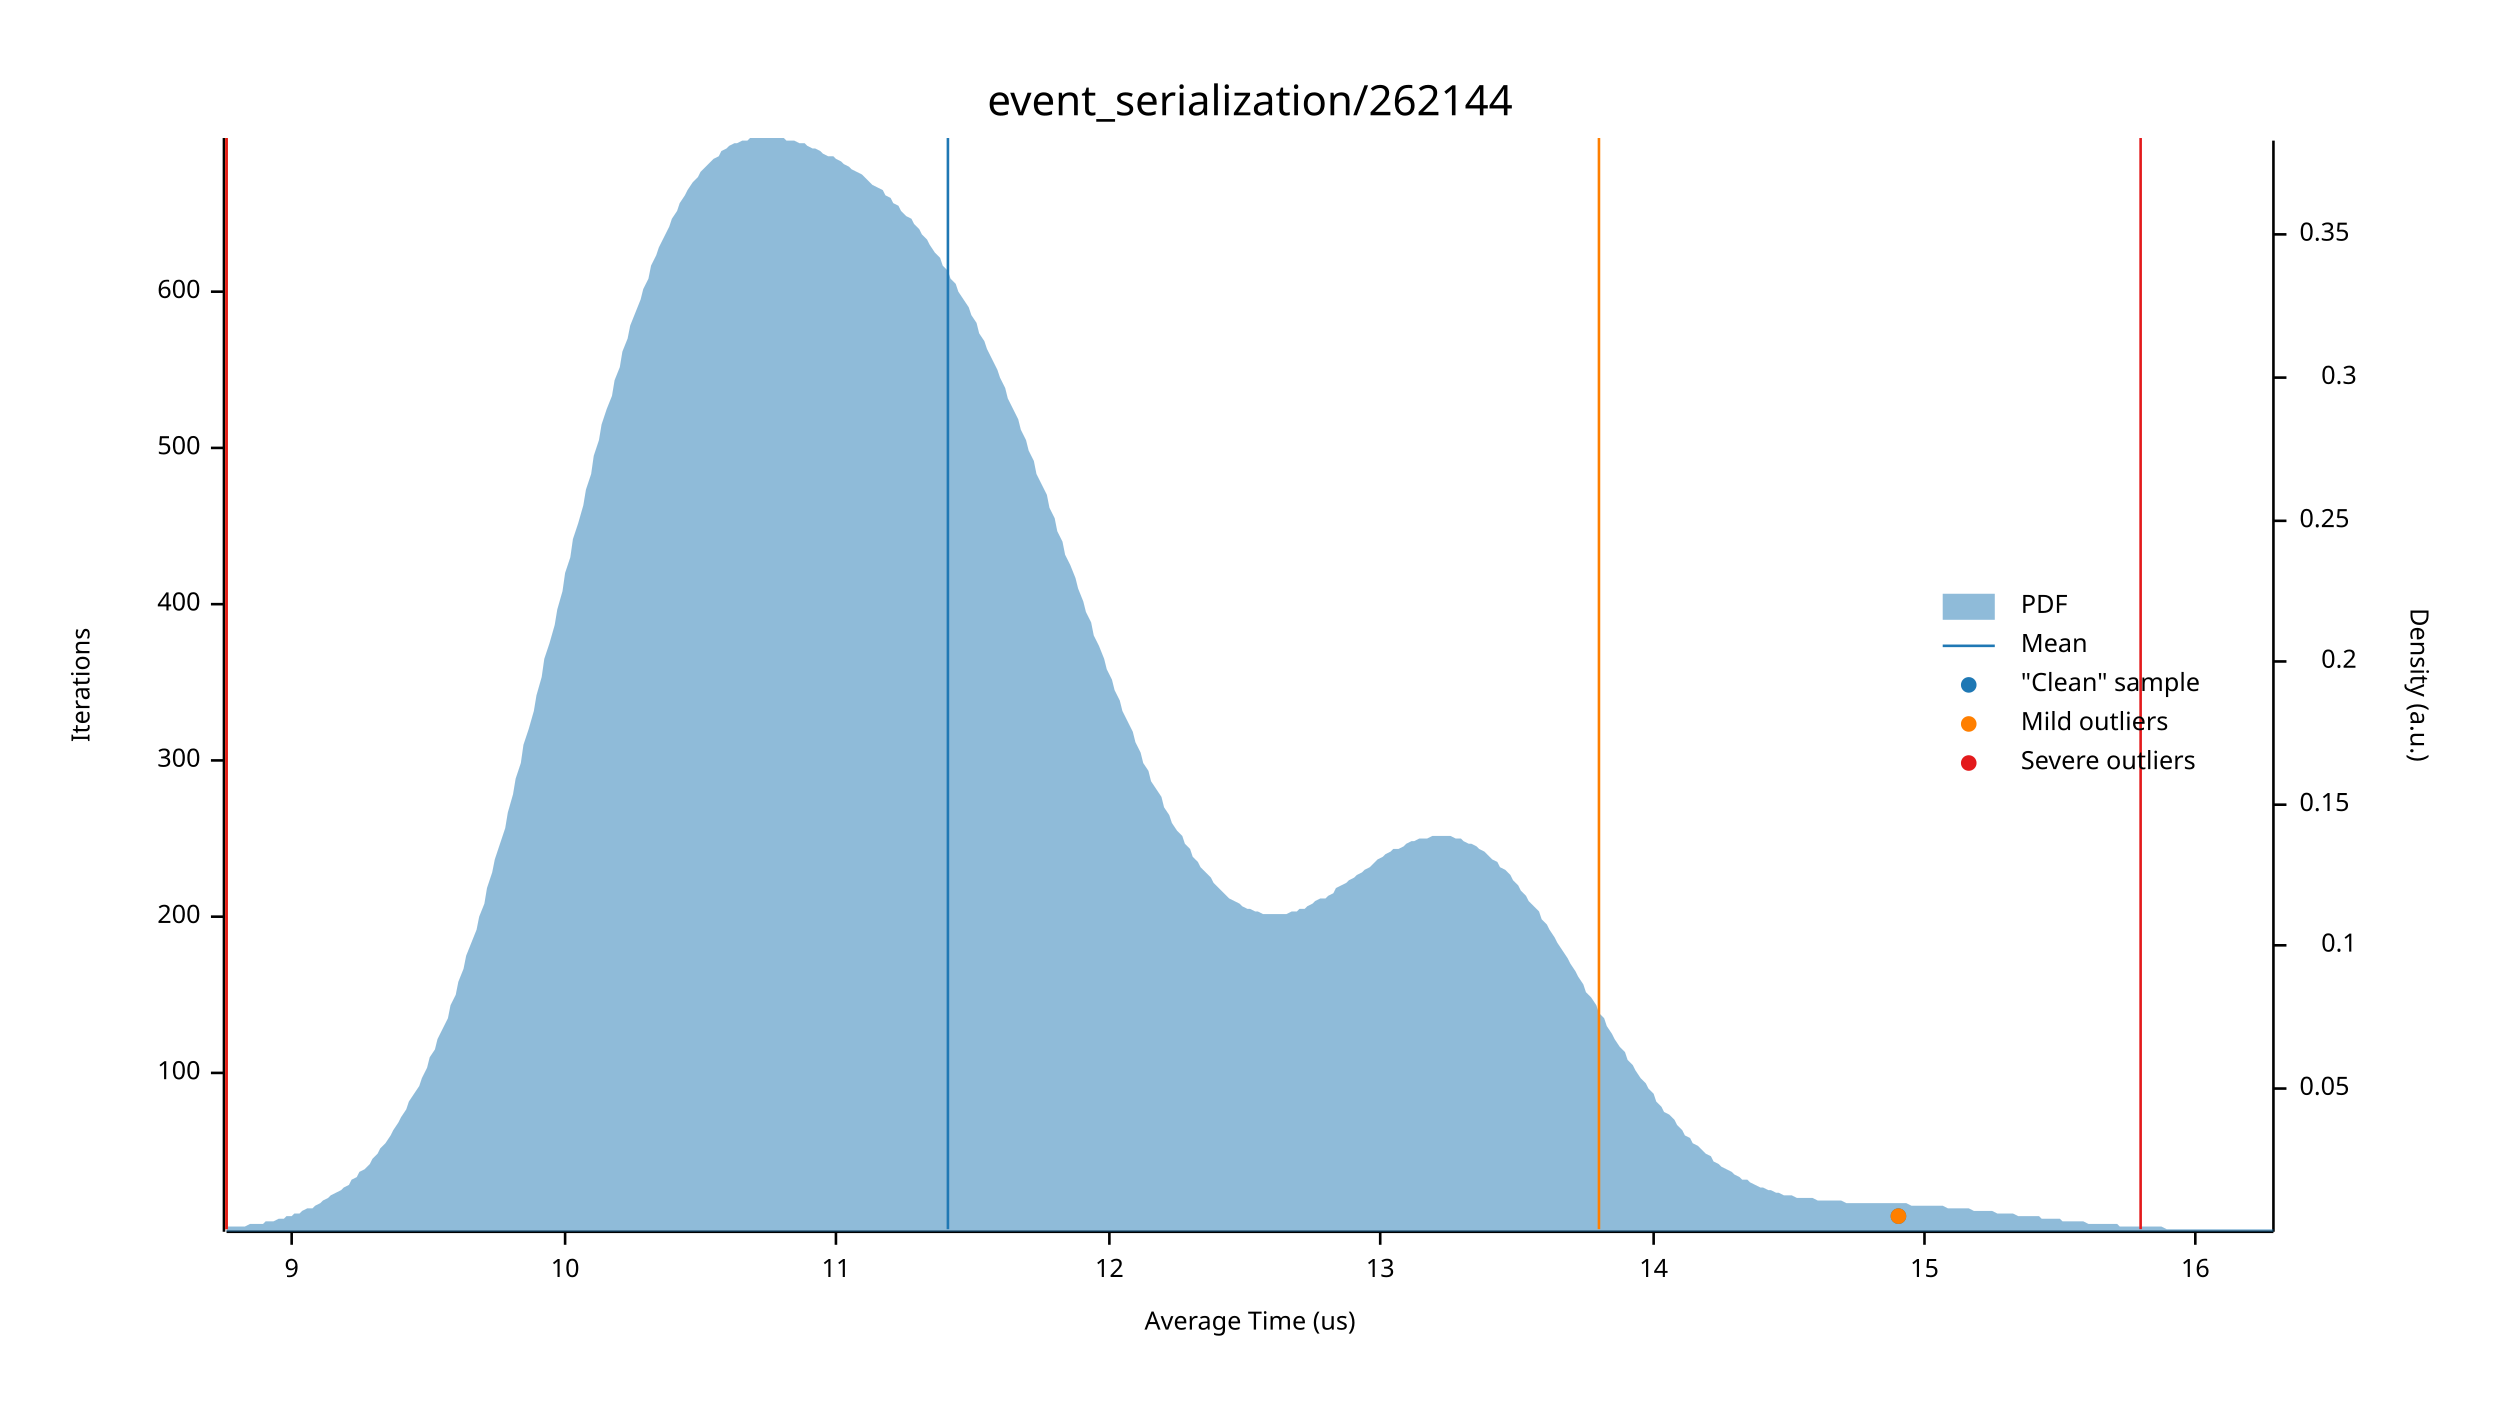
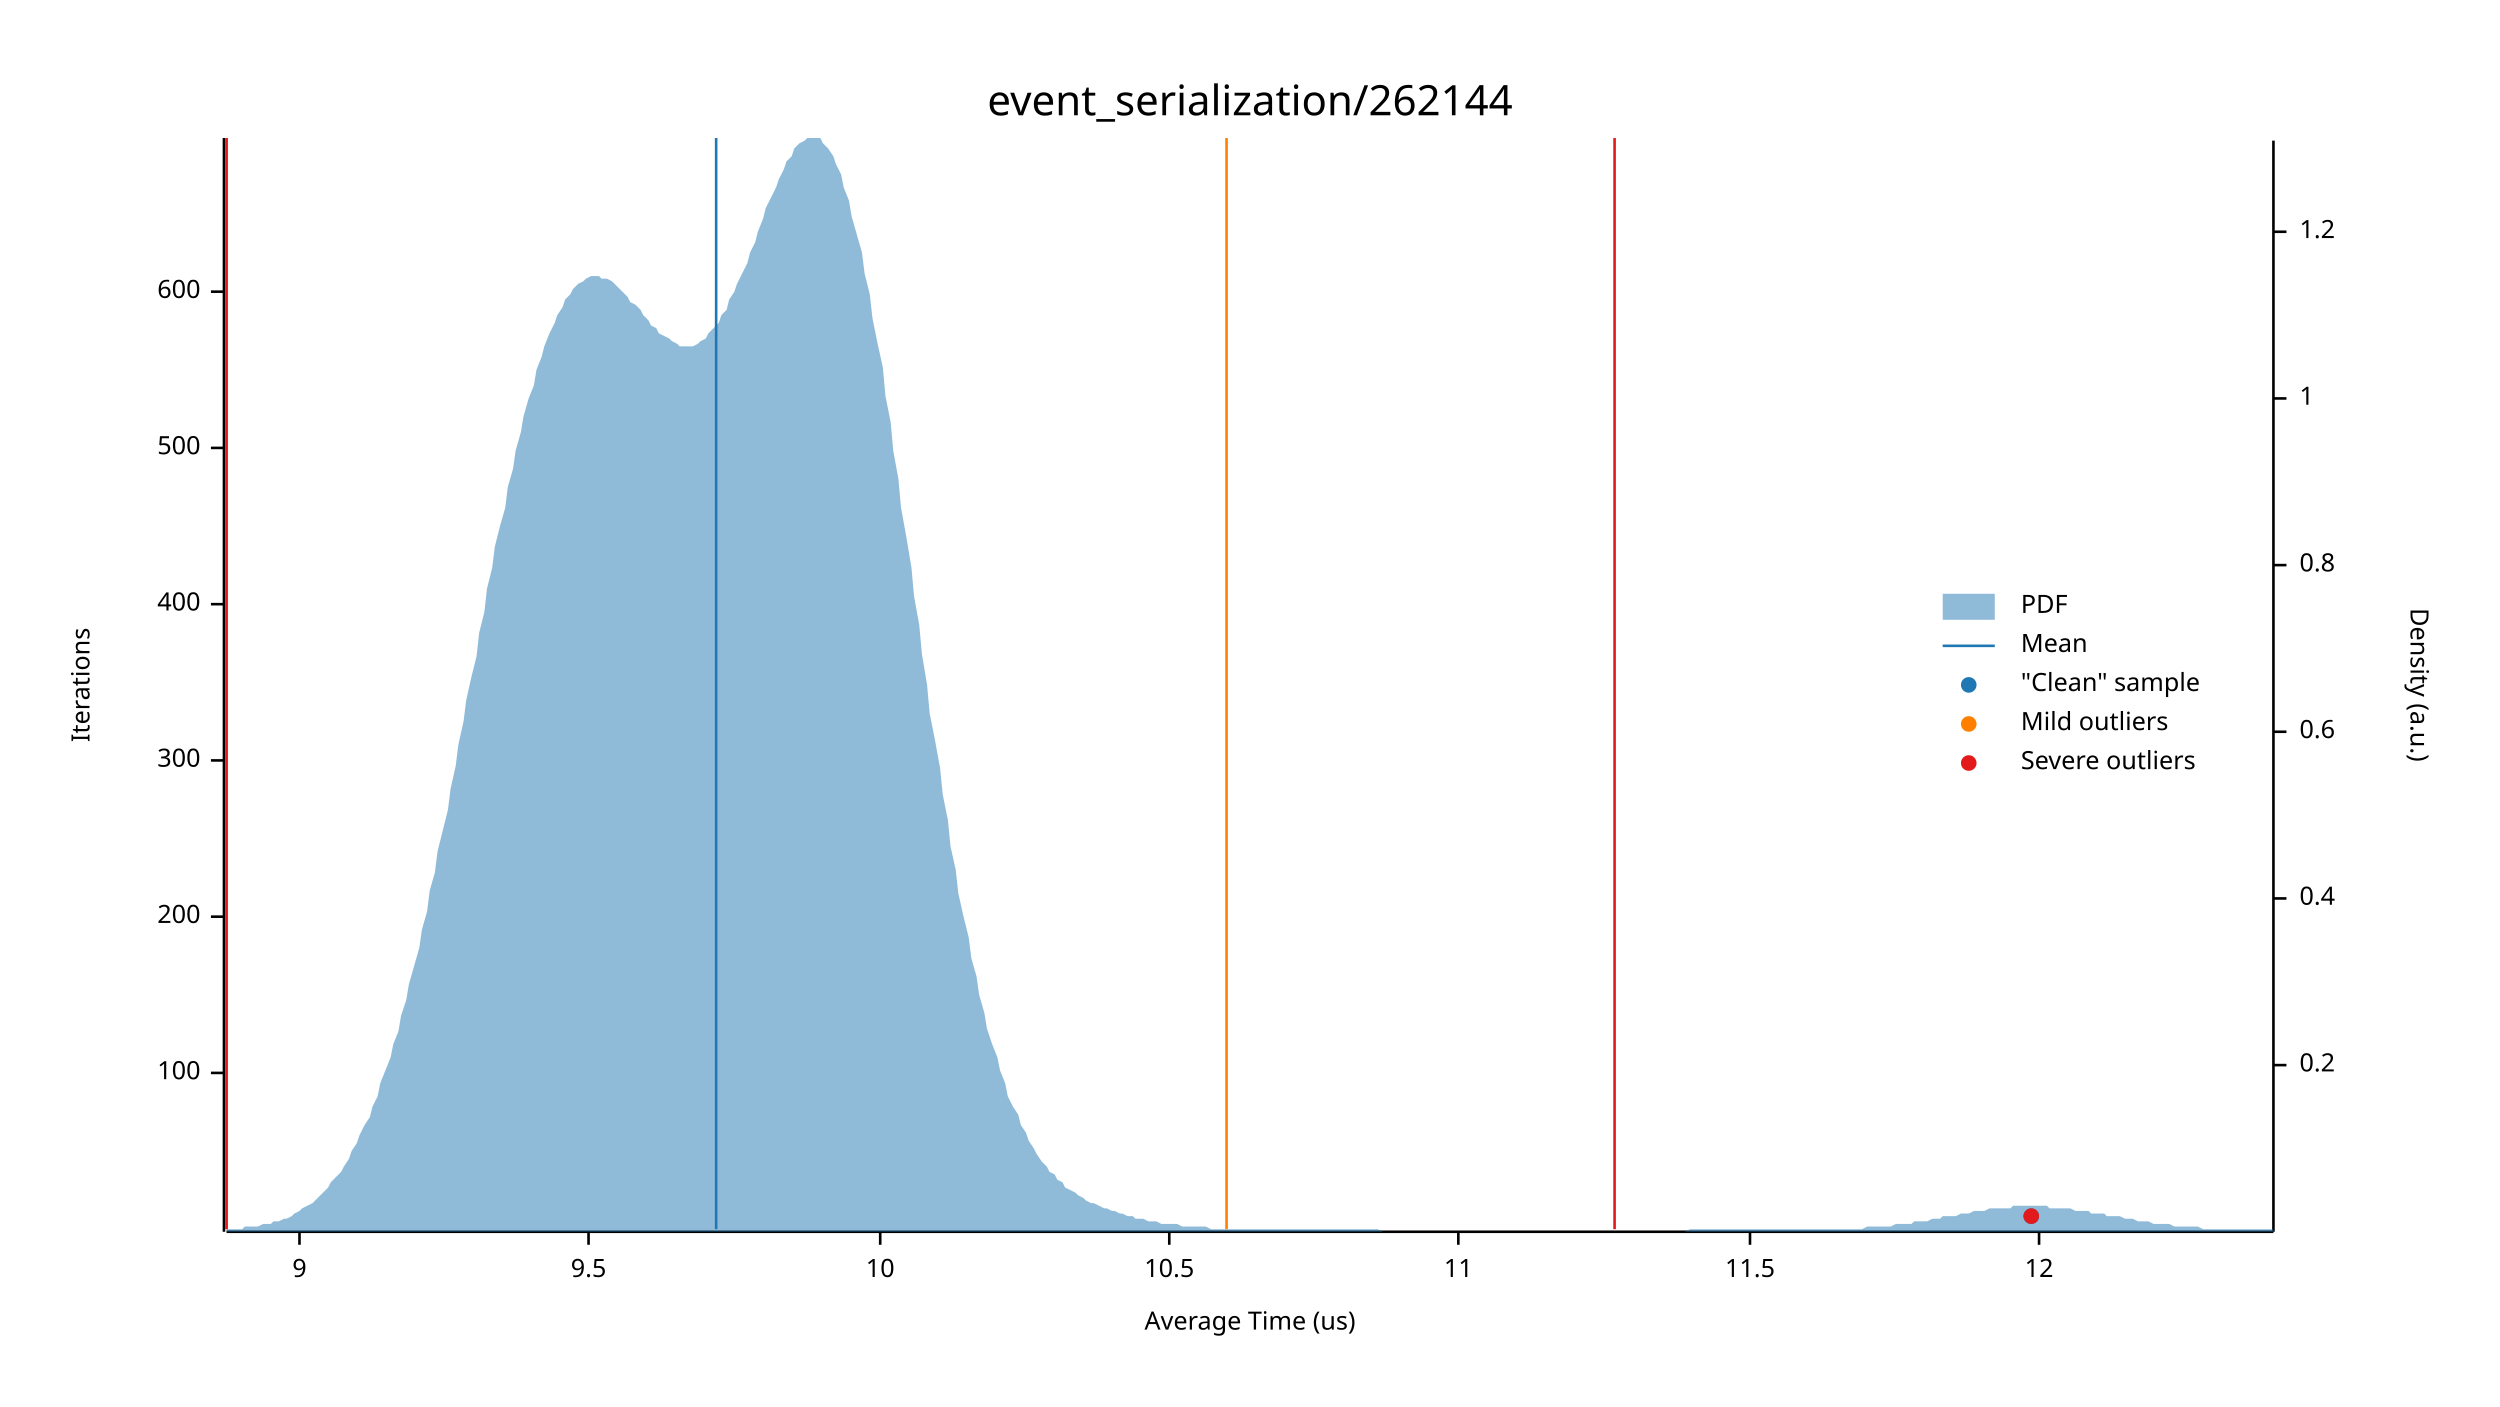
<svg xmlns="http://www.w3.org/2000/svg" width="960" height="540" viewBox="0 0 960 540">
  <text x="480" y="32" dy="0.76em" text-anchor="middle" font-family="sans-serif" font-size="16.129" opacity="1" fill="#000000">
event_serialization/262144
</text>
  <text x="27" y="263" dy="0.76em" text-anchor="middle" font-family="sans-serif" font-size="9.677" opacity="1" fill="#000000" transform="rotate(270, 27, 263)">
Iterations
</text>
  <text x="480" y="513" dy="-0.5ex" text-anchor="middle" font-family="sans-serif" font-size="9.677" opacity="1" fill="#000000">
Average Time (us)
</text>
  <polyline fill="none" opacity="1" stroke="#000000" stroke-width="1" points="86,53 86,473 " />
  <text x="77" y="412" dy="0.5ex" text-anchor="end" font-family="sans-serif" font-size="9.677" opacity="1" fill="#000000">
100
</text>
  <polyline fill="none" opacity="1" stroke="#000000" stroke-width="1" points="81,412 86,412 " />
  <text x="77" y="352" dy="0.5ex" text-anchor="end" font-family="sans-serif" font-size="9.677" opacity="1" fill="#000000">
200
</text>
  <polyline fill="none" opacity="1" stroke="#000000" stroke-width="1" points="81,352 86,352 " />
  <text x="77" y="292" dy="0.5ex" text-anchor="end" font-family="sans-serif" font-size="9.677" opacity="1" fill="#000000">
300
</text>
  <polyline fill="none" opacity="1" stroke="#000000" stroke-width="1" points="81,292 86,292 " />
  <text x="77" y="232" dy="0.5ex" text-anchor="end" font-family="sans-serif" font-size="9.677" opacity="1" fill="#000000">
400
</text>
  <polyline fill="none" opacity="1" stroke="#000000" stroke-width="1" points="81,232 86,232 " />
  <text x="77" y="172" dy="0.5ex" text-anchor="end" font-family="sans-serif" font-size="9.677" opacity="1" fill="#000000">
500
</text>
  <polyline fill="none" opacity="1" stroke="#000000" stroke-width="1" points="81,172 86,172 " />
  <text x="77" y="112" dy="0.5ex" text-anchor="end" font-family="sans-serif" font-size="9.677" opacity="1" fill="#000000">
600
</text>
  <polyline fill="none" opacity="1" stroke="#000000" stroke-width="1" points="81,112 86,112 " />
  <polyline fill="none" opacity="1" stroke="#000000" stroke-width="1" points="87,473 873,473 " />
-   <text x="112" y="483" dy="0.76em" text-anchor="middle" font-family="sans-serif" font-size="9.677" opacity="1" fill="#000000">
+   <text x="115" y="483" dy="0.76em" text-anchor="middle" font-family="sans-serif" font-size="9.677" opacity="1" fill="#000000">
9
</text>
-   <polyline fill="none" opacity="1" stroke="#000000" stroke-width="1" points="112,473 112,478 " />
-   <text x="217" y="483" dy="0.76em" text-anchor="middle" font-family="sans-serif" font-size="9.677" opacity="1" fill="#000000">
+   <polyline fill="none" opacity="1" stroke="#000000" stroke-width="1" points="115,473 115,478 " />
+   <text x="226" y="483" dy="0.76em" text-anchor="middle" font-family="sans-serif" font-size="9.677" opacity="1" fill="#000000">
+ 9.5
+ </text>
+   <polyline fill="none" opacity="1" stroke="#000000" stroke-width="1" points="226,473 226,478 " />
+   <text x="338" y="483" dy="0.76em" text-anchor="middle" font-family="sans-serif" font-size="9.677" opacity="1" fill="#000000">
10
</text>
-   <polyline fill="none" opacity="1" stroke="#000000" stroke-width="1" points="217,473 217,478 " />
-   <text x="321" y="483" dy="0.76em" text-anchor="middle" font-family="sans-serif" font-size="9.677" opacity="1" fill="#000000">
+   <polyline fill="none" opacity="1" stroke="#000000" stroke-width="1" points="338,473 338,478 " />
+   <text x="449" y="483" dy="0.76em" text-anchor="middle" font-family="sans-serif" font-size="9.677" opacity="1" fill="#000000">
+ 10.5
+ </text>
+   <polyline fill="none" opacity="1" stroke="#000000" stroke-width="1" points="449,473 449,478 " />
+   <text x="560" y="483" dy="0.76em" text-anchor="middle" font-family="sans-serif" font-size="9.677" opacity="1" fill="#000000">
11
</text>
-   <polyline fill="none" opacity="1" stroke="#000000" stroke-width="1" points="321,473 321,478 " />
-   <text x="426" y="483" dy="0.76em" text-anchor="middle" font-family="sans-serif" font-size="9.677" opacity="1" fill="#000000">
+   <polyline fill="none" opacity="1" stroke="#000000" stroke-width="1" points="560,473 560,478 " />
+   <text x="672" y="483" dy="0.76em" text-anchor="middle" font-family="sans-serif" font-size="9.677" opacity="1" fill="#000000">
+ 11.5
+ </text>
+   <polyline fill="none" opacity="1" stroke="#000000" stroke-width="1" points="672,473 672,478 " />
+   <text x="783" y="483" dy="0.76em" text-anchor="middle" font-family="sans-serif" font-size="9.677" opacity="1" fill="#000000">
12
</text>
-   <polyline fill="none" opacity="1" stroke="#000000" stroke-width="1" points="426,473 426,478 " />
-   <text x="530" y="483" dy="0.76em" text-anchor="middle" font-family="sans-serif" font-size="9.677" opacity="1" fill="#000000">
- 13
- </text>
-   <polyline fill="none" opacity="1" stroke="#000000" stroke-width="1" points="530,473 530,478 " />
-   <text x="635" y="483" dy="0.76em" text-anchor="middle" font-family="sans-serif" font-size="9.677" opacity="1" fill="#000000">
- 14
- </text>
-   <polyline fill="none" opacity="1" stroke="#000000" stroke-width="1" points="635,473 635,478 " />
-   <text x="739" y="483" dy="0.76em" text-anchor="middle" font-family="sans-serif" font-size="9.677" opacity="1" fill="#000000">
- 15
- </text>
-   <polyline fill="none" opacity="1" stroke="#000000" stroke-width="1" points="739,473 739,478 " />
-   <text x="843" y="483" dy="0.76em" text-anchor="middle" font-family="sans-serif" font-size="9.677" opacity="1" fill="#000000">
- 16
- </text>
-   <polyline fill="none" opacity="1" stroke="#000000" stroke-width="1" points="843,473 843,478 " />
+   <polyline fill="none" opacity="1" stroke="#000000" stroke-width="1" points="783,473 783,478 " />
  <text x="933" y="263" dy="0.76em" text-anchor="middle" font-family="sans-serif" font-size="9.677" opacity="1" fill="#000000" transform="rotate(90, 933, 263)">
Density (a.u.)
</text>
  <polyline fill="none" opacity="1" stroke="#000000" stroke-width="1" points="873,54 873,473 " />
-   <text x="883" y="418" dy="0.5ex" text-anchor="start" font-family="sans-serif" font-size="9.677" opacity="1" fill="#000000">
- 0.05
- </text>
-   <polyline fill="none" opacity="1" stroke="#000000" stroke-width="1" points="873,418 878,418 " />
-   <text x="905" y="363" dy="0.5ex" text-anchor="end" font-family="sans-serif" font-size="9.677" opacity="1" fill="#000000">
- 0.1
- </text>
-   <polyline fill="none" opacity="1" stroke="#000000" stroke-width="1" points="873,363 878,363 " />
-   <text x="883" y="309" dy="0.5ex" text-anchor="start" font-family="sans-serif" font-size="9.677" opacity="1" fill="#000000">
- 0.15
- </text>
-   <polyline fill="none" opacity="1" stroke="#000000" stroke-width="1" points="873,309 878,309 " />
-   <text x="905" y="254" dy="0.5ex" text-anchor="end" font-family="sans-serif" font-size="9.677" opacity="1" fill="#000000">
+   <text x="883" y="409" dy="0.5ex" text-anchor="start" font-family="sans-serif" font-size="9.677" opacity="1" fill="#000000">
0.2
</text>
-   <polyline fill="none" opacity="1" stroke="#000000" stroke-width="1" points="873,254 878,254 " />
-   <text x="883" y="200" dy="0.5ex" text-anchor="start" font-family="sans-serif" font-size="9.677" opacity="1" fill="#000000">
- 0.25
+   <polyline fill="none" opacity="1" stroke="#000000" stroke-width="1" points="873,409 878,409 " />
+   <text x="883" y="345" dy="0.5ex" text-anchor="start" font-family="sans-serif" font-size="9.677" opacity="1" fill="#000000">
+ 0.4
</text>
-   <polyline fill="none" opacity="1" stroke="#000000" stroke-width="1" points="873,200 878,200 " />
-   <text x="905" y="145" dy="0.5ex" text-anchor="end" font-family="sans-serif" font-size="9.677" opacity="1" fill="#000000">
- 0.3
+   <polyline fill="none" opacity="1" stroke="#000000" stroke-width="1" points="873,345 878,345 " />
+   <text x="883" y="281" dy="0.5ex" text-anchor="start" font-family="sans-serif" font-size="9.677" opacity="1" fill="#000000">
+ 0.6
</text>
-   <polyline fill="none" opacity="1" stroke="#000000" stroke-width="1" points="873,145 878,145 " />
-   <text x="883" y="90" dy="0.5ex" text-anchor="start" font-family="sans-serif" font-size="9.677" opacity="1" fill="#000000">
- 0.35
+   <polyline fill="none" opacity="1" stroke="#000000" stroke-width="1" points="873,281 878,281 " />
+   <text x="883" y="217" dy="0.5ex" text-anchor="start" font-family="sans-serif" font-size="9.677" opacity="1" fill="#000000">
+ 0.8
</text>
-   <polyline fill="none" opacity="1" stroke="#000000" stroke-width="1" points="873,90 878,90 " />
-   <polygon opacity="0.5" fill="#1F78B4" points="87,471 88,471 90,471 91,471 93,471 94,471 96,470 98,470 99,470 101,470 102,469 104,469 105,469 107,468 109,468 110,467 112,467 113,466 115,466 116,465 118,464 120,464 121,463 123,462 124,461 126,460 127,459 129,458 131,457 132,456 134,455 135,453 137,452 138,450 140,449 142,447 143,445 145,443 146,441 148,439 150,436 151,434 153,431 154,429 156,426 157,423 159,420 161,417 162,414 164,410 165,406 167,403 168,399 170,395 172,391 173,386 175,382 176,377 178,372 179,367 181,362 183,357 184,352 186,347 187,341 189,335 190,330 192,324 194,318 195,312 197,305 198,299 200,293 201,286 203,280 205,273 206,267 208,260 209,253 211,247 213,240 214,234 216,227 217,220 219,214 220,207 222,201 224,194 225,188 227,182 228,175 230,169 231,163 233,157 235,152 236,146 238,141 239,135 241,130 242,125 244,120 246,115 247,111 249,107 250,102 252,98 253,95 255,91 257,87 258,84 260,81 261,78 263,75 264,73 266,70 268,68 269,66 271,64 272,63 274,61 276,60 277,58 279,57 280,56 282,55 283,55 285,54 287,54 288,53 290,53 291,53 293,53 294,53 296,53 298,53 299,53 301,53 302,54 304,54 305,54 307,55 309,55 310,56 312,57 313,57 315,58 316,59 318,60 320,60 321,61 323,62 324,63 326,64 327,65 329,66 331,67 332,68 334,70 335,71 337,72 339,73 340,75 342,76 343,78 345,79 346,81 348,83 350,84 351,86 353,88 354,90 356,92 357,94 359,97 361,99 362,102 364,104 365,107 367,109 368,112 370,115 372,118 373,121 375,124 376,128 378,131 379,134 381,138 383,142 384,145 386,149 387,153 389,157 391,161 392,165 394,169 395,173 397,177 398,182 400,186 402,190 403,195 405,199 406,204 408,208 409,213 411,217 413,222 414,226 416,231 417,235 419,239 420,244 422,248 424,253 425,257 427,261 428,265 430,269 431,273 433,277 435,281 436,285 438,289 439,293 441,296 442,300 444,303 446,306 447,310 449,313 450,316 452,319 454,321 455,324 457,326 458,329 460,331 461,333 463,335 465,337 466,339 468,341 469,342 471,344 472,345 474,346 476,347 477,348 479,349 480,349 482,350 483,350 485,351 487,351 488,351 490,351 491,351 493,351 494,351 496,350 498,350 499,349 501,349 502,348 504,347 505,346 507,345 509,345 510,344 512,343 513,341 515,340 517,339 518,338 520,337 521,336 523,335 524,334 526,333 528,331 529,330 531,329 532,328 534,327 535,326 537,326 539,325 540,324 542,323 543,323 545,322 546,322 548,322 550,321 551,321 553,321 554,321 556,321 557,321 559,322 561,322 562,323 564,324 565,324 567,325 568,326 570,327 572,329 573,330 575,331 576,333 578,334 580,336 581,338 583,340 584,342 586,344 587,346 589,348 591,350 592,353 594,355 595,357 597,360 598,362 600,365 602,368 603,370 605,373 606,375 608,378 609,381 611,383 613,386 614,389 616,391 617,394 619,397 620,399 622,402 624,404 625,407 627,409 628,411 630,414 632,416 633,418 635,420 636,423 638,425 639,427 641,428 643,430 644,432 646,434 647,436 649,437 650,439 652,440 654,442 655,443 657,444 658,446 660,447 661,448 663,449 665,450 666,451 668,452 669,453 671,453 672,454 674,455 676,456 677,456 679,457 680,457 682,458 683,458 685,459 687,459 688,459 690,460 691,460 693,460 695,460 696,460 698,461 699,461 701,461 702,461 704,461 706,461 707,461 709,462 710,462 712,462 713,462 715,462 717,462 718,462 720,462 721,462 723,462 724,462 726,462 728,462 729,462 731,462 732,462 734,463 735,463 737,463 739,463 740,463 742,463 743,463 745,463 746,463 748,464 750,464 751,464 753,464 754,464 756,464 758,465 759,465 761,465 762,465 764,465 765,465 767,466 769,466 770,466 772,466 773,466 775,467 776,467 778,467 780,467 781,467 783,467 784,468 786,468 787,468 789,468 791,468 792,469 794,469 795,469 797,469 798,469 800,469 802,470 803,470 805,470 806,470 808,470 809,470 811,470 813,470 814,471 816,471 817,471 819,471 821,471 822,471 824,471 825,471 827,471 828,471 830,471 832,472 833,472 835,472 836,472 838,472 839,472 841,472 843,472 844,472 846,472 847,472 849,472 850,472 852,472 854,472 855,472 857,472 858,472 860,472 861,472 863,472 865,472 866,472 868,472 869,472 871,472 873,472 873,473 87,473 " />
-   <polyline fill="none" opacity="1" stroke="#1F78B4" stroke-width="1" points="364,472 364,53 " />
+   <polyline fill="none" opacity="1" stroke="#000000" stroke-width="1" points="873,217 878,217 " />
+   <text x="883" y="153" dy="0.5ex" text-anchor="start" font-family="sans-serif" font-size="9.677" opacity="1" fill="#000000">
+ 1
+ </text>
+   <polyline fill="none" opacity="1" stroke="#000000" stroke-width="1" points="873,153 878,153 " />
+   <text x="883" y="89" dy="0.5ex" text-anchor="start" font-family="sans-serif" font-size="9.677" opacity="1" fill="#000000">
+ 1.2
+ </text>
+   <polyline fill="none" opacity="1" stroke="#000000" stroke-width="1" points="873,89 878,89 " />
+   <polygon opacity="0.5" fill="#1F78B4" points="87,472 88,472 90,472 91,472 93,472 94,471 96,471 98,471 99,471 101,470 102,470 104,470 105,469 107,469 109,468 110,468 112,467 113,466 115,465 116,464 118,463 120,462 121,461 123,459 124,458 126,456 127,454 129,452 131,450 132,448 134,445 135,442 137,439 138,436 140,432 142,429 143,425 145,421 146,416 148,411 150,406 151,401 153,396 154,390 156,384 157,378 159,371 161,364 162,357 164,350 165,342 167,335 168,327 170,319 172,311 173,303 175,294 176,286 178,277 179,269 181,260 183,252 184,243 186,235 187,226 189,218 190,210 192,202 194,195 195,187 197,180 198,173 200,166 201,160 203,153 205,148 206,142 208,137 209,133 211,128 213,124 214,121 216,118 217,115 219,113 220,111 222,109 224,108 225,107 227,106 228,106 230,106 231,107 233,107 235,108 236,109 238,111 239,112 241,114 242,116 244,117 246,119 247,121 249,123 250,125 252,126 253,128 255,129 257,130 258,131 260,132 261,133 263,133 264,133 266,133 268,132 269,131 271,130 272,128 274,126 276,124 277,121 279,119 280,115 282,112 283,109 285,105 287,101 288,97 290,93 291,89 293,84 294,80 296,76 298,72 299,69 301,65 302,62 304,60 305,57 307,55 309,54 310,53 312,53 313,53 315,53 316,55 318,57 320,60 321,63 323,67 324,72 326,77 327,83 329,90 331,97 332,105 334,113 335,122 337,132 339,141 340,152 342,162 343,173 345,184 346,195 348,206 350,218 351,229 353,240 354,251 356,263 357,274 359,284 361,295 362,305 364,315 365,325 367,334 368,343 370,352 372,360 373,368 375,375 376,382 378,389 379,395 381,401 383,406 384,411 386,416 387,421 389,425 391,428 392,432 394,435 395,438 397,441 398,443 400,446 402,448 403,450 405,451 406,453 408,454 409,456 411,457 413,458 414,459 416,460 417,461 419,462 420,462 422,463 424,464 425,464 427,465 428,465 430,466 431,466 433,467 435,467 436,468 438,468 439,468 441,469 442,469 444,469 446,470 447,470 449,470 450,470 452,470 454,471 455,471 457,471 458,471 460,471 461,471 463,471 465,472 466,472 468,472 469,472 471,472 472,472 474,472 476,472 477,472 479,472 480,472 482,472 483,472 485,472 487,472 488,472 490,472 491,472 493,472 494,472 496,472 498,472 499,472 501,472 502,472 504,472 505,472 507,472 509,472 510,472 512,472 513,472 515,472 517,472 518,472 520,472 521,472 523,472 524,472 526,472 528,472 529,472 531,473 532,473 534,473 535,473 537,473 539,473 540,473 542,473 543,473 545,473 546,473 548,473 550,473 551,473 553,473 554,473 556,473 557,473 559,473 561,473 562,473 564,473 565,473 567,473 568,473 570,473 572,473 573,473 575,473 576,473 578,473 580,473 581,473 583,473 584,473 586,473 587,473 589,473 591,473 592,473 594,473 595,473 597,473 598,473 600,473 602,473 603,473 605,473 606,473 608,473 609,473 611,473 613,473 614,473 616,473 617,473 619,473 620,473 622,473 624,473 625,473 627,473 628,473 630,473 632,473 633,473 635,473 636,473 638,473 639,473 641,473 643,473 644,473 646,473 647,473 649,472 650,472 652,472 654,472 655,472 657,472 658,472 660,472 661,472 663,472 665,472 666,472 668,472 669,472 671,472 672,472 674,472 676,472 677,472 679,472 680,472 682,472 683,472 685,472 687,472 688,472 690,472 691,472 693,472 695,472 696,472 698,472 699,472 701,472 702,472 704,472 706,472 707,472 709,472 710,472 712,472 713,472 715,472 717,471 718,471 720,471 721,471 723,471 724,471 726,471 728,470 729,470 731,470 732,470 734,470 735,469 737,469 739,469 740,469 742,468 743,468 745,468 746,467 748,467 750,467 751,467 753,466 754,466 756,466 758,465 759,465 761,465 762,465 764,464 765,464 767,464 769,464 770,464 772,464 773,463 775,463 776,463 778,463 780,463 781,463 783,463 784,463 786,463 787,464 789,464 791,464 792,464 794,464 795,464 797,465 798,465 800,465 802,465 803,466 805,466 806,466 808,466 809,467 811,467 813,467 814,467 816,468 817,468 819,468 821,469 822,469 824,469 825,469 827,470 828,470 830,470 832,470 833,470 835,471 836,471 838,471 839,471 841,471 843,471 844,471 846,472 847,472 849,472 850,472 852,472 854,472 855,472 857,472 858,472 860,472 861,472 863,472 865,472 866,472 868,472 869,472 871,472 873,472 873,473 87,473 " />
+   <polyline fill="none" opacity="1" stroke="#1F78B4" stroke-width="1" points="275,472 275,53 " />
  <polyline fill="none" opacity="1" stroke="#FF7F00" stroke-width="1" points="87,472 87,53 " />
-   <polyline fill="none" opacity="1" stroke="#FF7F00" stroke-width="1" points="614,472 614,53 " />
+   <polyline fill="none" opacity="1" stroke="#FF7F00" stroke-width="1" points="471,472 471,53 " />
  <polyline fill="none" opacity="1" stroke="#E31A1C" stroke-width="1" points="87,472 87,53 " />
-   <polyline fill="none" opacity="1" stroke="#E31A1C" stroke-width="1" points="822,472 822,53 " />
-   <circle cx="729" cy="467" r="3" opacity="1" fill="#1F78B4" stroke="none" stroke-width="1" />
-   <circle cx="729" cy="467" r="3" opacity="1" fill="#FF7F00" stroke="none" stroke-width="1" />
+   <polyline fill="none" opacity="1" stroke="#E31A1C" stroke-width="1" points="620,472 620,53 " />
+   <circle cx="780" cy="467" r="3" opacity="1" fill="#1F78B4" stroke="none" stroke-width="1" />
+   <circle cx="780" cy="467" r="3" opacity="1" fill="#E31A1C" stroke="none" stroke-width="1" />
  <text x="776" y="228" dy="0.76em" text-anchor="start" font-family="sans-serif" font-size="9.677" opacity="1" fill="#000000">
PDF
</text>
  <text x="776" y="243" dy="0.76em" text-anchor="start" font-family="sans-serif" font-size="9.677" opacity="1" fill="#000000">
Mean
</text>
  <text x="776" y="258" dy="0.76em" text-anchor="start" font-family="sans-serif" font-size="9.677" opacity="1" fill="#000000">
"Clean" sample
</text>
  <text x="776" y="273" dy="0.76em" text-anchor="start" font-family="sans-serif" font-size="9.677" opacity="1" fill="#000000">
Mild outliers
</text>
  <text x="776" y="288" dy="0.76em" text-anchor="start" font-family="sans-serif" font-size="9.677" opacity="1" fill="#000000">
Severe outliers
</text>
  <rect x="746" y="228" width="20" height="10" opacity="0.5" fill="#1F78B4" stroke="none" />
  <polyline fill="none" opacity="1" stroke="#1F78B4" stroke-width="1" points="746,248 766,248 " />
  <circle cx="756" cy="263" r="3" opacity="1" fill="#1F78B4" stroke="none" stroke-width="1" />
  <circle cx="756" cy="278" r="3" opacity="1" fill="#FF7F00" stroke="none" stroke-width="1" />
  <circle cx="756" cy="293" r="3" opacity="1" fill="#E31A1C" stroke="none" stroke-width="1" />
</svg>
